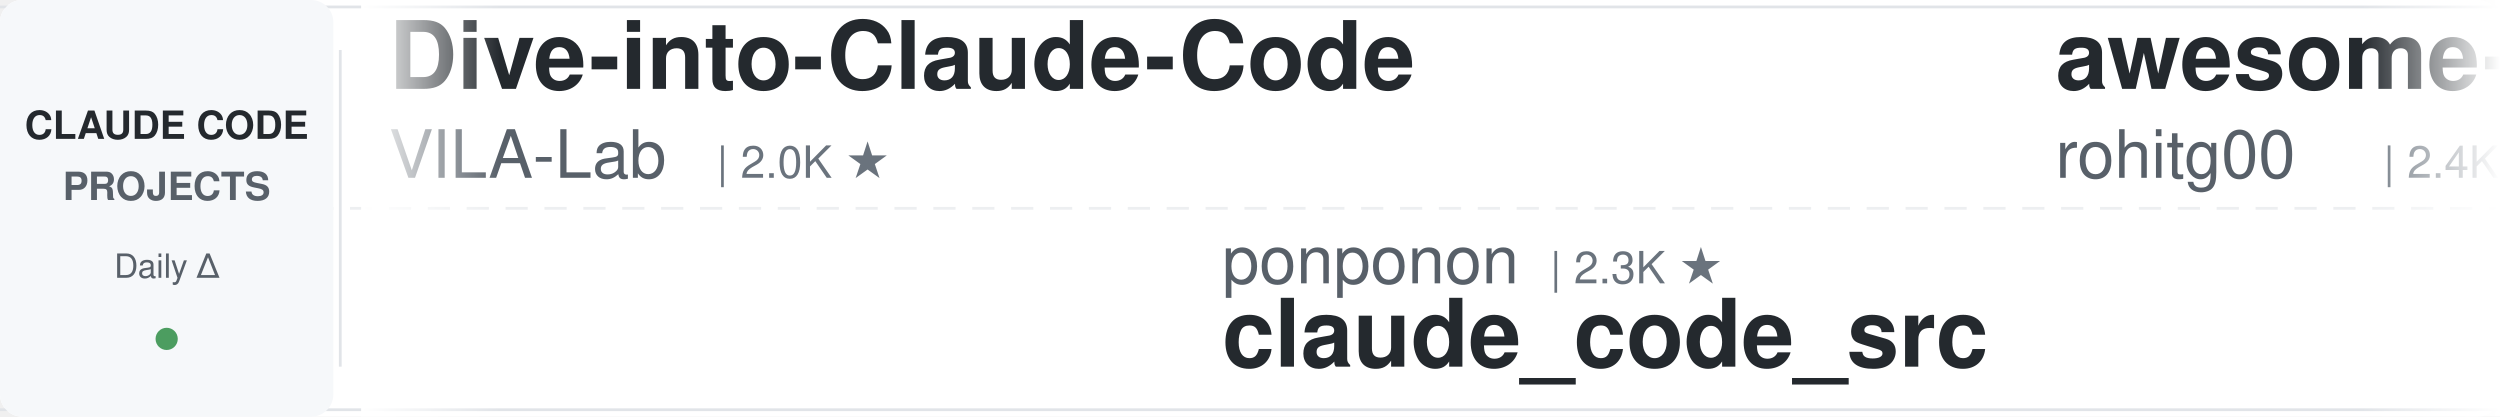
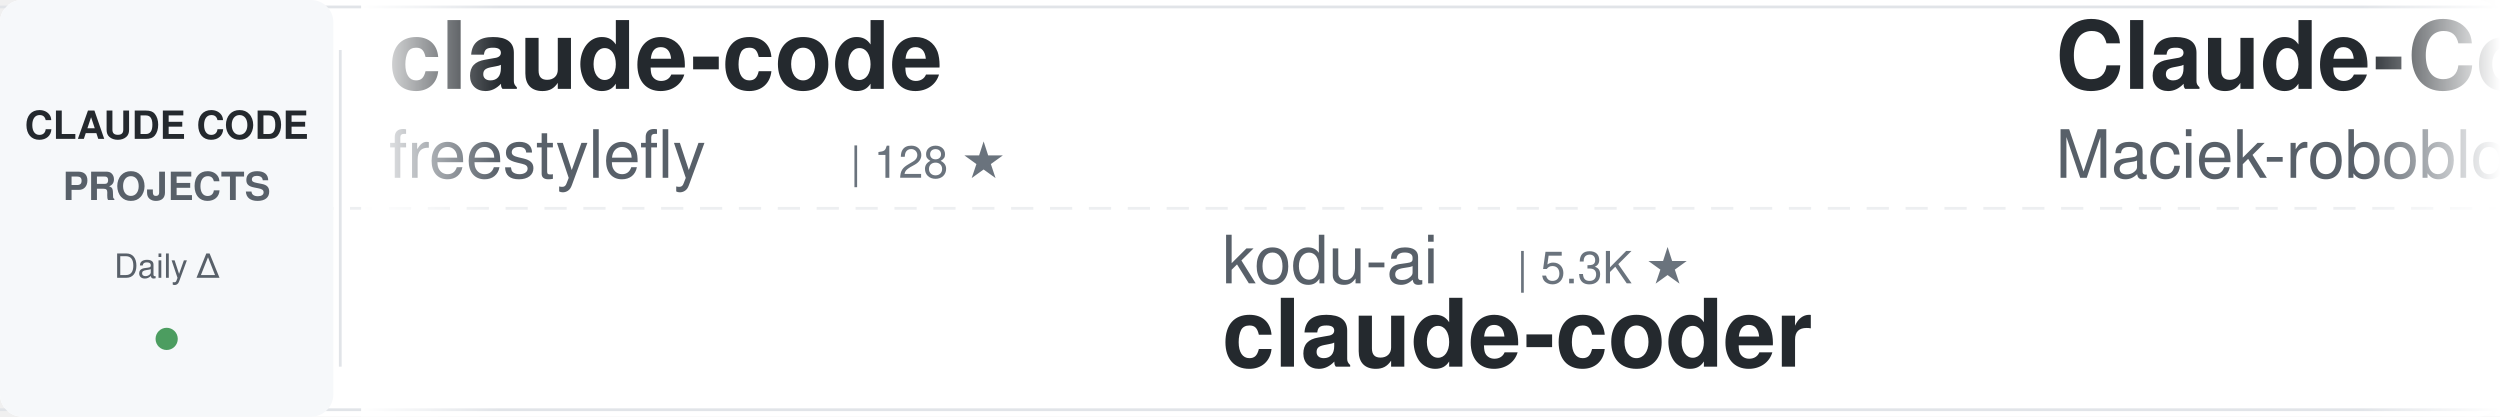
<svg xmlns="http://www.w3.org/2000/svg" width="900" height="150">
  <defs>
    <linearGradient id="awesomeLeftFade" x1="0%" y1="0%" x2="100%" y2="0%">
      <stop offset="0%" style="stop-color:#ffffff;stop-opacity:1" />
      <stop offset="100%" style="stop-color:#ffffff;stop-opacity:0" />
    </linearGradient>
    <linearGradient id="awesomeRightFade" x1="0%" y1="0%" x2="100%" y2="0%">
      <stop offset="0%" style="stop-color:#ffffff;stop-opacity:0" />
      <stop offset="100%" style="stop-color:#ffffff;stop-opacity:1" />
    </linearGradient>
  </defs>
  <rect width="900" height="150" fill="#ffffff" rx="8" />
  <rect x="0" y="2" width="900" height="1" fill="#e1e4e8" />
  <rect x="0" y="147" width="900" height="1" fill="#e1e4e8" />
  <line x1="0" y1="75" x2="900" y2="75" stroke="#e1e4e8" stroke-width="1" stroke-dasharray="8 6" opacity="0.6" />
  <rect x="0" y="0" width="120" height="150" fill="#f6f8fa" rx="8" />
  <text x="60" y="50" font-family="-apple-system, BlinkMacSystemFont, 'Segoe UI', Helvetica, Arial, sans-serif" font-size="14" font-weight="600" fill="#24292e" text-anchor="middle">CLAUDE CODE</text>
  <text x="60" y="72" font-family="-apple-system, BlinkMacSystemFont, 'Segoe UI', Helvetica, Arial, sans-serif" font-size="14" font-weight="600" fill="#586069" text-anchor="middle">PROJECTS</text>
  <text x="60" y="100" font-family="-apple-system, BlinkMacSystemFont, 'Segoe UI', Helvetica, Arial, sans-serif" font-size="12" font-weight="500" fill="#586069" text-anchor="middle">Daily Δ</text>
  <circle cx="60" cy="122" r="4" fill="#22863a" opacity="0.8" />
  <rect x="122" y="18" width="1" height="114" fill="#e1e4e8" />
  <clipPath id="awesomeTickerClip">
    <rect x="130" y="0" width="770" height="150" />
  </clipPath>
  <g clip-path="url(#awesomeTickerClip)">
    <g id="awesomeTickerItems">
      <animateTransform attributeName="transform" attributeType="XML" type="translate" from="0 0" to="-3000 0" dur="54s" repeatCount="indefinite" />
      <g transform="translate(0, 0)">
-         <text x="140" y="32" font-family="-apple-system, BlinkMacSystemFont, 'Segoe UI', Helvetica, Arial, sans-serif" font-size="34" font-weight="600" fill="#24292e">Dive-into-Claude-Code</text>
-         <text x="140" y="64" font-family="-apple-system, BlinkMacSystemFont, 'Segoe UI', Helvetica, Arial, sans-serif" font-size="24" font-weight="400" fill="#586069">VILA-Lab</text>
-         <text x="258" y="64" font-family="-apple-system, BlinkMacSystemFont, 'Segoe UI', Helvetica, Arial, sans-serif" font-size="16" font-weight="500" fill="#6a737d">| 2.0K ★</text>
+         <text x="140" y="32" font-family="-apple-system, BlinkMacSystemFont, 'Segoe UI', Helvetica, Arial, sans-serif" font-size="34" font-weight="600" fill="#24292e">claude-code</text>
+         <text x="140" y="64" font-family="-apple-system, BlinkMacSystemFont, 'Segoe UI', Helvetica, Arial, sans-serif" font-size="24" font-weight="400" fill="#586069">freestylefly</text>
+         <text x="306" y="64" font-family="-apple-system, BlinkMacSystemFont, 'Segoe UI', Helvetica, Arial, sans-serif" font-size="16" font-weight="500" fill="#6a737d">| 128 ★</text>
      </g>
      <g transform="translate(300, 0)">
-         <text x="140" y="102" font-family="-apple-system, BlinkMacSystemFont, 'Segoe UI', Helvetica, Arial, sans-serif" font-size="24" font-weight="400" fill="#586069">ponponon</text>
-         <text x="258" y="102" font-family="-apple-system, BlinkMacSystemFont, 'Segoe UI', Helvetica, Arial, sans-serif" font-size="16" font-weight="500" fill="#6a737d">| 2.3K ★</text>
-         <text x="140" y="132" font-family="-apple-system, BlinkMacSystemFont, 'Segoe UI', Helvetica, Arial, sans-serif" font-size="34" font-weight="600" fill="#24292e">claude_code_src</text>
+         <text x="140" y="102" font-family="-apple-system, BlinkMacSystemFont, 'Segoe UI', Helvetica, Arial, sans-serif" font-size="24" font-weight="400" fill="#586069">kodu-ai</text>
+         <text x="246" y="102" font-family="-apple-system, BlinkMacSystemFont, 'Segoe UI', Helvetica, Arial, sans-serif" font-size="16" font-weight="500" fill="#6a737d">| 5.3K ★</text>
+         <text x="140" y="132" font-family="-apple-system, BlinkMacSystemFont, 'Segoe UI', Helvetica, Arial, sans-serif" font-size="34" font-weight="600" fill="#24292e">claude-coder</text>
      </g>
      <g transform="translate(600, 0)">
-         <text x="140" y="32" font-family="-apple-system, BlinkMacSystemFont, 'Segoe UI', Helvetica, Arial, sans-serif" font-size="34" font-weight="600" fill="#24292e">awesome-claude-code-tool...</text>
-         <text x="140" y="64" font-family="-apple-system, BlinkMacSystemFont, 'Segoe UI', Helvetica, Arial, sans-serif" font-size="24" font-weight="400" fill="#586069">rohitg00</text>
-         <text x="258" y="64" font-family="-apple-system, BlinkMacSystemFont, 'Segoe UI', Helvetica, Arial, sans-serif" font-size="16" font-weight="500" fill="#6a737d">| 2.4K ★</text>
-         <text x="335" y="64" font-family="-apple-system, BlinkMacSystemFont, 'Segoe UI', Helvetica, Arial, sans-serif" font-size="16" font-weight="500" fill="#22863a"> +1</text>
+         <text x="140" y="32" font-family="-apple-system, BlinkMacSystemFont, 'Segoe UI', Helvetica, Arial, sans-serif" font-size="34" font-weight="600" fill="#24292e">Claude-Code-Usage-Monito...</text>
+         <text x="140" y="64" font-family="-apple-system, BlinkMacSystemFont, 'Segoe UI', Helvetica, Arial, sans-serif" font-size="24" font-weight="400" fill="#586069">Maciek-roboblog</text>
+         <text x="342" y="64" font-family="-apple-system, BlinkMacSystemFont, 'Segoe UI', Helvetica, Arial, sans-serif" font-size="16" font-weight="500" fill="#6a737d">| 8.5K ★</text>
+         <text x="419" y="64" font-family="-apple-system, BlinkMacSystemFont, 'Segoe UI', Helvetica, Arial, sans-serif" font-size="16" font-weight="500" fill="#22863a"> +1</text>
      </g>
      <g transform="translate(900, 0)">
-         <text x="140" y="102" font-family="-apple-system, BlinkMacSystemFont, 'Segoe UI', Helvetica, Arial, sans-serif" font-size="24" font-weight="400" fill="#586069">alejandrobalderas</text>
-         <text x="366" y="102" font-family="-apple-system, BlinkMacSystemFont, 'Segoe UI', Helvetica, Arial, sans-serif" font-size="16" font-weight="500" fill="#6a737d">| 2.7K ★</text>
-         <text x="140" y="132" font-family="-apple-system, BlinkMacSystemFont, 'Segoe UI', Helvetica, Arial, sans-serif" font-size="34" font-weight="600" fill="#24292e">claude-code-from-source</text>
+         <text x="140" y="102" font-family="-apple-system, BlinkMacSystemFont, 'Segoe UI', Helvetica, Arial, sans-serif" font-size="24" font-weight="400" fill="#586069">disler</text>
+         <text x="234" y="102" font-family="-apple-system, BlinkMacSystemFont, 'Segoe UI', Helvetica, Arial, sans-serif" font-size="16" font-weight="500" fill="#6a737d">| 3.8K ★</text>
+         <text x="311" y="102" font-family="-apple-system, BlinkMacSystemFont, 'Segoe UI', Helvetica, Arial, sans-serif" font-size="16" font-weight="500" fill="#22863a"> +1</text>
+         <text x="140" y="132" font-family="-apple-system, BlinkMacSystemFont, 'Segoe UI', Helvetica, Arial, sans-serif" font-size="34" font-weight="600" fill="#24292e">claude-code-hooks-master...</text>
      </g>
      <g transform="translate(1200, 0)">
-         <text x="140" y="32" font-family="-apple-system, BlinkMacSystemFont, 'Segoe UI', Helvetica, Arial, sans-serif" font-size="34" font-weight="600" fill="#24292e">Claude-Code</text>
-         <text x="140" y="64" font-family="-apple-system, BlinkMacSystemFont, 'Segoe UI', Helvetica, Arial, sans-serif" font-size="24" font-weight="400" fill="#586069">OrcaWhisper</text>
-         <text x="294" y="64" font-family="-apple-system, BlinkMacSystemFont, 'Segoe UI', Helvetica, Arial, sans-serif" font-size="16" font-weight="500" fill="#6a737d">| 86 ★</text>
+         <text x="140" y="32" font-family="-apple-system, BlinkMacSystemFont, 'Segoe UI', Helvetica, Arial, sans-serif" font-size="34" font-weight="600" fill="#24292e">arcads-claude-code</text>
+         <text x="140" y="64" font-family="-apple-system, BlinkMacSystemFont, 'Segoe UI', Helvetica, Arial, sans-serif" font-size="24" font-weight="400" fill="#586069">krusemediallc</text>
+         <text x="318" y="64" font-family="-apple-system, BlinkMacSystemFont, 'Segoe UI', Helvetica, Arial, sans-serif" font-size="16" font-weight="500" fill="#6a737d">| 1.0K ★</text>
      </g>
      <g transform="translate(1500, 0)">
-         <text x="140" y="102" font-family="-apple-system, BlinkMacSystemFont, 'Segoe UI', Helvetica, Arial, sans-serif" font-size="24" font-weight="400" fill="#586069">anthropics</text>
-         <text x="282" y="102" font-family="-apple-system, BlinkMacSystemFont, 'Segoe UI', Helvetica, Arial, sans-serif" font-size="16" font-weight="500" fill="#6a737d">| 5.6K ★</text>
-         <text x="359" y="102" font-family="-apple-system, BlinkMacSystemFont, 'Segoe UI', Helvetica, Arial, sans-serif" font-size="16" font-weight="500" fill="#22863a"> +6</text>
-         <text x="140" y="132" font-family="-apple-system, BlinkMacSystemFont, 'Segoe UI', Helvetica, Arial, sans-serif" font-size="34" font-weight="600" fill="#24292e">claude-code-security-rev...</text>
+         <text x="140" y="102" font-family="-apple-system, BlinkMacSystemFont, 'Segoe UI', Helvetica, Arial, sans-serif" font-size="24" font-weight="400" fill="#586069">luyao618</text>
+         <text x="258" y="102" font-family="-apple-system, BlinkMacSystemFont, 'Segoe UI', Helvetica, Arial, sans-serif" font-size="16" font-weight="500" fill="#6a737d">| 1.6K ★</text>
+         <text x="140" y="132" font-family="-apple-system, BlinkMacSystemFont, 'Segoe UI', Helvetica, Arial, sans-serif" font-size="34" font-weight="600" fill="#24292e">Claude-Code-Source-Study</text>
      </g>
      <g transform="translate(1800, 0)">
-         <text x="140" y="32" font-family="-apple-system, BlinkMacSystemFont, 'Segoe UI', Helvetica, Arial, sans-serif" font-size="34" font-weight="600" fill="#24292e">learn-claude-code</text>
-         <text x="140" y="64" font-family="-apple-system, BlinkMacSystemFont, 'Segoe UI', Helvetica, Arial, sans-serif" font-size="24" font-weight="400" fill="#586069">shareAI-lab</text>
-         <text x="294" y="64" font-family="-apple-system, BlinkMacSystemFont, 'Segoe UI', Helvetica, Arial, sans-serif" font-size="16" font-weight="500" fill="#6a737d">| 72.2K ★</text>
-         <text x="380" y="64" font-family="-apple-system, BlinkMacSystemFont, 'Segoe UI', Helvetica, Arial, sans-serif" font-size="16" font-weight="500" fill="#22863a"> +11</text>
+         <text x="140" y="32" font-family="-apple-system, BlinkMacSystemFont, 'Segoe UI', Helvetica, Arial, sans-serif" font-size="34" font-weight="600" fill="#24292e">claude-code</text>
+         <text x="140" y="64" font-family="-apple-system, BlinkMacSystemFont, 'Segoe UI', Helvetica, Arial, sans-serif" font-size="24" font-weight="400" fill="#586069">mehmoodosman</text>
+         <text x="306" y="64" font-family="-apple-system, BlinkMacSystemFont, 'Segoe UI', Helvetica, Arial, sans-serif" font-size="16" font-weight="500" fill="#6a737d">| 172 ★</text>
      </g>
      <g transform="translate(2100, 0)">
-         <text x="140" y="102" font-family="-apple-system, BlinkMacSystemFont, 'Segoe UI', Helvetica, Arial, sans-serif" font-size="24" font-weight="400" fill="#586069">VineeTagarwaL-code</text>
-         <text x="378" y="102" font-family="-apple-system, BlinkMacSystemFont, 'Segoe UI', Helvetica, Arial, sans-serif" font-size="16" font-weight="500" fill="#6a737d">| 274 ★</text>
-         <text x="140" y="132" font-family="-apple-system, BlinkMacSystemFont, 'Segoe UI', Helvetica, Arial, sans-serif" font-size="34" font-weight="600" fill="#24292e">claude-code</text>
+         <text x="140" y="102" font-family="-apple-system, BlinkMacSystemFont, 'Segoe UI', Helvetica, Arial, sans-serif" font-size="24" font-weight="400" fill="#586069">ykdojo</text>
+         <text x="234" y="102" font-family="-apple-system, BlinkMacSystemFont, 'Segoe UI', Helvetica, Arial, sans-serif" font-size="16" font-weight="500" fill="#6a737d">| 9.4K ★</text>
+         <text x="311" y="102" font-family="-apple-system, BlinkMacSystemFont, 'Segoe UI', Helvetica, Arial, sans-serif" font-size="16" font-weight="500" fill="#22863a"> +5</text>
+         <text x="140" y="132" font-family="-apple-system, BlinkMacSystemFont, 'Segoe UI', Helvetica, Arial, sans-serif" font-size="34" font-weight="600" fill="#24292e">claude-code-tips</text>
      </g>
      <g transform="translate(2400, 0)">
-         <text x="140" y="32" font-family="-apple-system, BlinkMacSystemFont, 'Segoe UI', Helvetica, Arial, sans-serif" font-size="34" font-weight="600" fill="#24292e">claude-code-sourcemap</text>
-         <text x="140" y="64" font-family="-apple-system, BlinkMacSystemFont, 'Segoe UI', Helvetica, Arial, sans-serif" font-size="24" font-weight="400" fill="#586069">ChinaSiro</text>
-         <text x="270" y="64" font-family="-apple-system, BlinkMacSystemFont, 'Segoe UI', Helvetica, Arial, sans-serif" font-size="16" font-weight="500" fill="#6a737d">| 9.6K ★</text>
-         <text x="347" y="64" font-family="-apple-system, BlinkMacSystemFont, 'Segoe UI', Helvetica, Arial, sans-serif" font-size="16" font-weight="500" fill="#22863a"> +1</text>
+         <text x="140" y="32" font-family="-apple-system, BlinkMacSystemFont, 'Segoe UI', Helvetica, Arial, sans-serif" font-size="34" font-weight="600" fill="#24292e">claude_code_src</text>
+         <text x="140" y="64" font-family="-apple-system, BlinkMacSystemFont, 'Segoe UI', Helvetica, Arial, sans-serif" font-size="24" font-weight="400" fill="#586069">ponponon</text>
+         <text x="258" y="64" font-family="-apple-system, BlinkMacSystemFont, 'Segoe UI', Helvetica, Arial, sans-serif" font-size="16" font-weight="500" fill="#6a737d">| 2.3K ★</text>
      </g>
      <g transform="translate(2700, 0)">
-         <text x="140" y="102" font-family="-apple-system, BlinkMacSystemFont, 'Segoe UI', Helvetica, Arial, sans-serif" font-size="24" font-weight="400" fill="#586069">Maciek-roboblog</text>
-         <text x="342" y="102" font-family="-apple-system, BlinkMacSystemFont, 'Segoe UI', Helvetica, Arial, sans-serif" font-size="16" font-weight="500" fill="#6a737d">| 8.5K ★</text>
-         <text x="419" y="102" font-family="-apple-system, BlinkMacSystemFont, 'Segoe UI', Helvetica, Arial, sans-serif" font-size="16" font-weight="500" fill="#22863a"> +2</text>
-         <text x="140" y="132" font-family="-apple-system, BlinkMacSystemFont, 'Segoe UI', Helvetica, Arial, sans-serif" font-size="34" font-weight="600" fill="#24292e">Claude-Code-Usage-Monito...</text>
+         <text x="140" y="102" font-family="-apple-system, BlinkMacSystemFont, 'Segoe UI', Helvetica, Arial, sans-serif" font-size="24" font-weight="400" fill="#586069">davila7</text>
+         <text x="246" y="102" font-family="-apple-system, BlinkMacSystemFont, 'Segoe UI', Helvetica, Arial, sans-serif" font-size="16" font-weight="500" fill="#6a737d">| 29.9K ★</text>
+         <text x="332" y="102" font-family="-apple-system, BlinkMacSystemFont, 'Segoe UI', Helvetica, Arial, sans-serif" font-size="16" font-weight="500" fill="#22863a"> +5</text>
+         <text x="140" y="132" font-family="-apple-system, BlinkMacSystemFont, 'Segoe UI', Helvetica, Arial, sans-serif" font-size="34" font-weight="600" fill="#24292e">claude-code-templates</text>
      </g>
      <g transform="translate(3000, 0)">
-         <text x="140" y="32" font-family="-apple-system, BlinkMacSystemFont, 'Segoe UI', Helvetica, Arial, sans-serif" font-size="34" font-weight="600" fill="#24292e">Dive-into-Claude-Code</text>
-         <text x="140" y="64" font-family="-apple-system, BlinkMacSystemFont, 'Segoe UI', Helvetica, Arial, sans-serif" font-size="24" font-weight="400" fill="#586069">VILA-Lab</text>
-         <text x="258" y="64" font-family="-apple-system, BlinkMacSystemFont, 'Segoe UI', Helvetica, Arial, sans-serif" font-size="16" font-weight="500" fill="#6a737d">| 2.0K ★</text>
+         <text x="140" y="32" font-family="-apple-system, BlinkMacSystemFont, 'Segoe UI', Helvetica, Arial, sans-serif" font-size="34" font-weight="600" fill="#24292e">claude-code</text>
+         <text x="140" y="64" font-family="-apple-system, BlinkMacSystemFont, 'Segoe UI', Helvetica, Arial, sans-serif" font-size="24" font-weight="400" fill="#586069">freestylefly</text>
+         <text x="306" y="64" font-family="-apple-system, BlinkMacSystemFont, 'Segoe UI', Helvetica, Arial, sans-serif" font-size="16" font-weight="500" fill="#6a737d">| 128 ★</text>
      </g>
      <g transform="translate(3300, 0)">
-         <text x="140" y="102" font-family="-apple-system, BlinkMacSystemFont, 'Segoe UI', Helvetica, Arial, sans-serif" font-size="24" font-weight="400" fill="#586069">ponponon</text>
-         <text x="258" y="102" font-family="-apple-system, BlinkMacSystemFont, 'Segoe UI', Helvetica, Arial, sans-serif" font-size="16" font-weight="500" fill="#6a737d">| 2.3K ★</text>
-         <text x="140" y="132" font-family="-apple-system, BlinkMacSystemFont, 'Segoe UI', Helvetica, Arial, sans-serif" font-size="34" font-weight="600" fill="#24292e">claude_code_src</text>
+         <text x="140" y="102" font-family="-apple-system, BlinkMacSystemFont, 'Segoe UI', Helvetica, Arial, sans-serif" font-size="24" font-weight="400" fill="#586069">kodu-ai</text>
+         <text x="246" y="102" font-family="-apple-system, BlinkMacSystemFont, 'Segoe UI', Helvetica, Arial, sans-serif" font-size="16" font-weight="500" fill="#6a737d">| 5.3K ★</text>
+         <text x="140" y="132" font-family="-apple-system, BlinkMacSystemFont, 'Segoe UI', Helvetica, Arial, sans-serif" font-size="34" font-weight="600" fill="#24292e">claude-coder</text>
      </g>
      <g transform="translate(3600, 0)">
-         <text x="140" y="32" font-family="-apple-system, BlinkMacSystemFont, 'Segoe UI', Helvetica, Arial, sans-serif" font-size="34" font-weight="600" fill="#24292e">awesome-claude-code-tool...</text>
-         <text x="140" y="64" font-family="-apple-system, BlinkMacSystemFont, 'Segoe UI', Helvetica, Arial, sans-serif" font-size="24" font-weight="400" fill="#586069">rohitg00</text>
-         <text x="258" y="64" font-family="-apple-system, BlinkMacSystemFont, 'Segoe UI', Helvetica, Arial, sans-serif" font-size="16" font-weight="500" fill="#6a737d">| 2.4K ★</text>
-         <text x="335" y="64" font-family="-apple-system, BlinkMacSystemFont, 'Segoe UI', Helvetica, Arial, sans-serif" font-size="16" font-weight="500" fill="#22863a"> +1</text>
+         <text x="140" y="32" font-family="-apple-system, BlinkMacSystemFont, 'Segoe UI', Helvetica, Arial, sans-serif" font-size="34" font-weight="600" fill="#24292e">Claude-Code-Usage-Monito...</text>
+         <text x="140" y="64" font-family="-apple-system, BlinkMacSystemFont, 'Segoe UI', Helvetica, Arial, sans-serif" font-size="24" font-weight="400" fill="#586069">Maciek-roboblog</text>
+         <text x="342" y="64" font-family="-apple-system, BlinkMacSystemFont, 'Segoe UI', Helvetica, Arial, sans-serif" font-size="16" font-weight="500" fill="#6a737d">| 8.5K ★</text>
+         <text x="419" y="64" font-family="-apple-system, BlinkMacSystemFont, 'Segoe UI', Helvetica, Arial, sans-serif" font-size="16" font-weight="500" fill="#22863a"> +1</text>
      </g>
      <g transform="translate(3900, 0)">
-         <text x="140" y="102" font-family="-apple-system, BlinkMacSystemFont, 'Segoe UI', Helvetica, Arial, sans-serif" font-size="24" font-weight="400" fill="#586069">alejandrobalderas</text>
-         <text x="366" y="102" font-family="-apple-system, BlinkMacSystemFont, 'Segoe UI', Helvetica, Arial, sans-serif" font-size="16" font-weight="500" fill="#6a737d">| 2.7K ★</text>
-         <text x="140" y="132" font-family="-apple-system, BlinkMacSystemFont, 'Segoe UI', Helvetica, Arial, sans-serif" font-size="34" font-weight="600" fill="#24292e">claude-code-from-source</text>
+         <text x="140" y="102" font-family="-apple-system, BlinkMacSystemFont, 'Segoe UI', Helvetica, Arial, sans-serif" font-size="24" font-weight="400" fill="#586069">disler</text>
+         <text x="234" y="102" font-family="-apple-system, BlinkMacSystemFont, 'Segoe UI', Helvetica, Arial, sans-serif" font-size="16" font-weight="500" fill="#6a737d">| 3.8K ★</text>
+         <text x="311" y="102" font-family="-apple-system, BlinkMacSystemFont, 'Segoe UI', Helvetica, Arial, sans-serif" font-size="16" font-weight="500" fill="#22863a"> +1</text>
+         <text x="140" y="132" font-family="-apple-system, BlinkMacSystemFont, 'Segoe UI', Helvetica, Arial, sans-serif" font-size="34" font-weight="600" fill="#24292e">claude-code-hooks-master...</text>
      </g>
    </g>
  </g>
  <rect x="130" y="0" width="50" height="150" fill="url(#awesomeLeftFade)" />
  <rect x="850" y="0" width="50" height="150" fill="url(#awesomeRightFade)" />
</svg>
